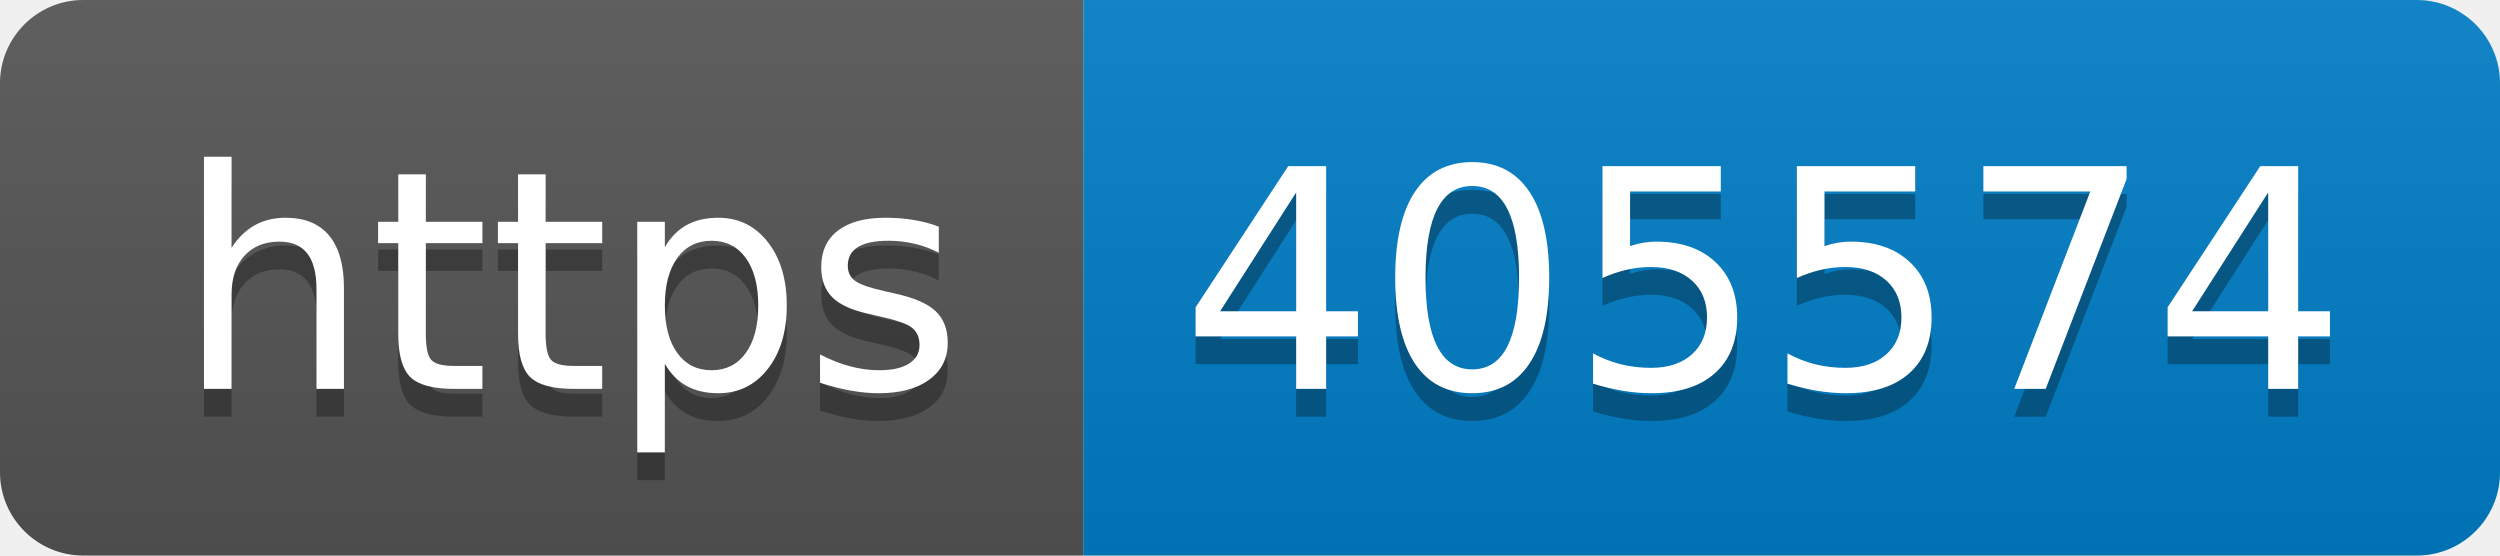
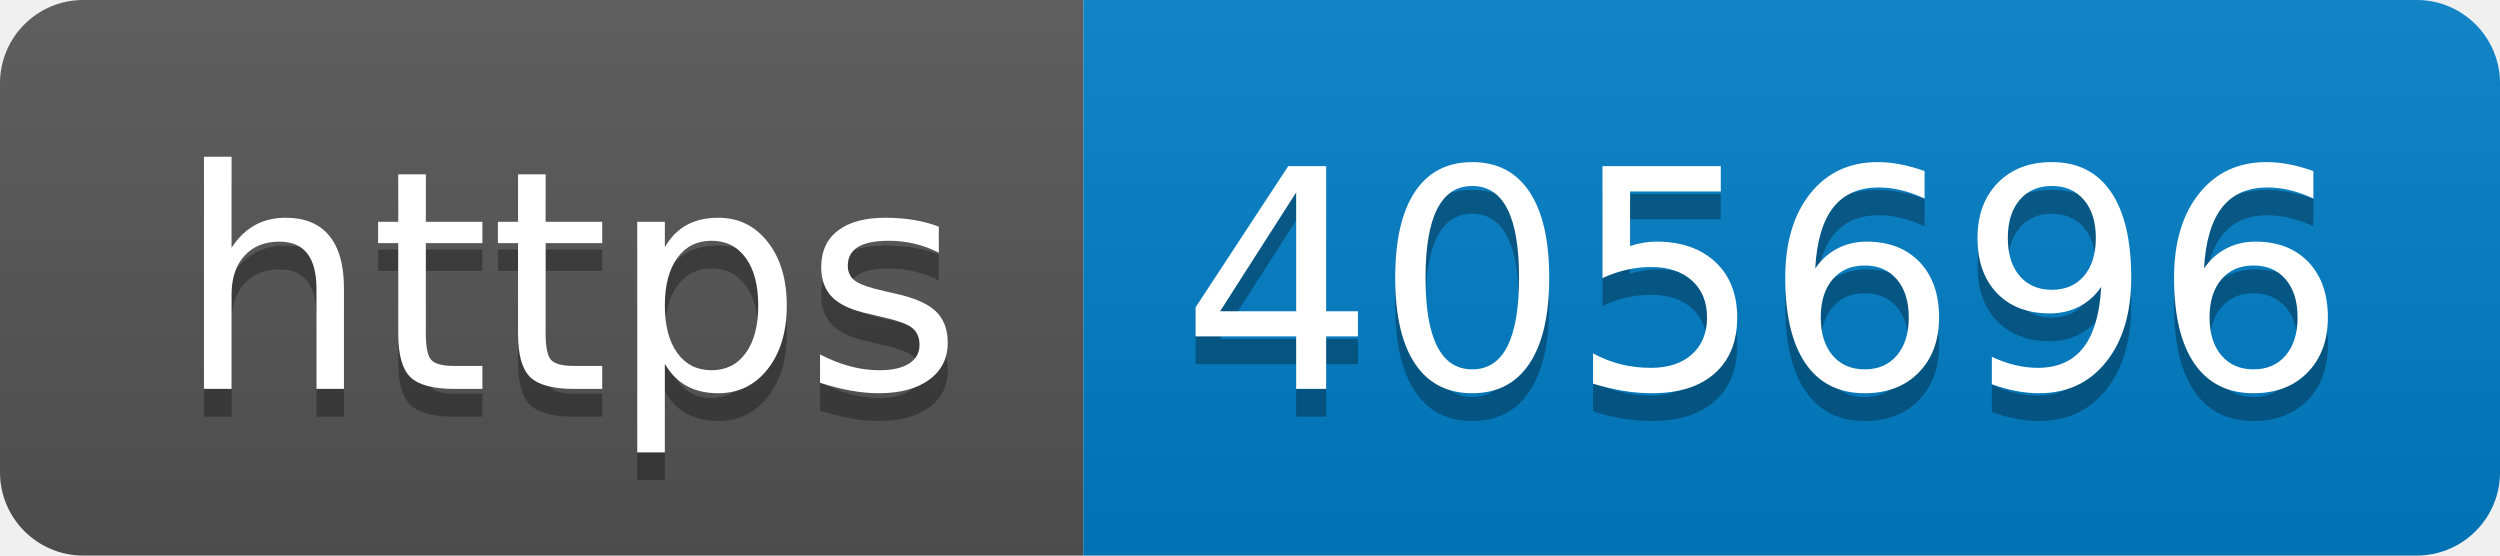
- <svg xmlns="http://www.w3.org/2000/svg" width="90" height="20" role="img" aria-label="https: 405574">
+ <svg xmlns="http://www.w3.org/2000/svg" width="90" height="20" role="img" aria-label="https: 405696">
  <linearGradient id="s" x2="0" y2="100%">
    <stop offset="0" stop-color="#bbb" stop-opacity=".1" />
    <stop offset="1" stop-opacity=".1" />
  </linearGradient>
  <clipPath id="r">
    <rect width="90" height="20" rx="3" fill="#fff" />
  </clipPath>
  <g clip-path="url(#r)">
    <rect width="39" height="20" fill="#555" />
    <rect x="39" width="51" height="20" fill="#007ec6" />
    <rect width="90" height="20" fill="url(#s)" />
  </g>
  <g fill="#fff" text-anchor="middle" font-family="Verdana,Geneva,DejaVu Sans,sans-serif" text-rendering="geometricPrecision" font-size="110">
    <text aria-hidden="true" x="205" y="150" fill="#010101" fill-opacity=".3" transform="scale(.1)" textLength="290">https</text>
    <text x="205" y="140" transform="scale(.1)" fill="#fff" textLength="290">https</text>
-     <text aria-hidden="true" x="635" y="150" fill="#010101" fill-opacity=".3" transform="scale(.1)" textLength="410">405574</text>
-     <text x="635" y="140" transform="scale(.1)" fill="#fff" textLength="410">405574</text>
+     <text aria-hidden="true" x="635" y="150" fill="#010101" fill-opacity=".3" transform="scale(.1)" textLength="410">405696</text>
+     <text x="635" y="140" transform="scale(.1)" fill="#fff" textLength="410">405696</text>
  </g>
</svg>
